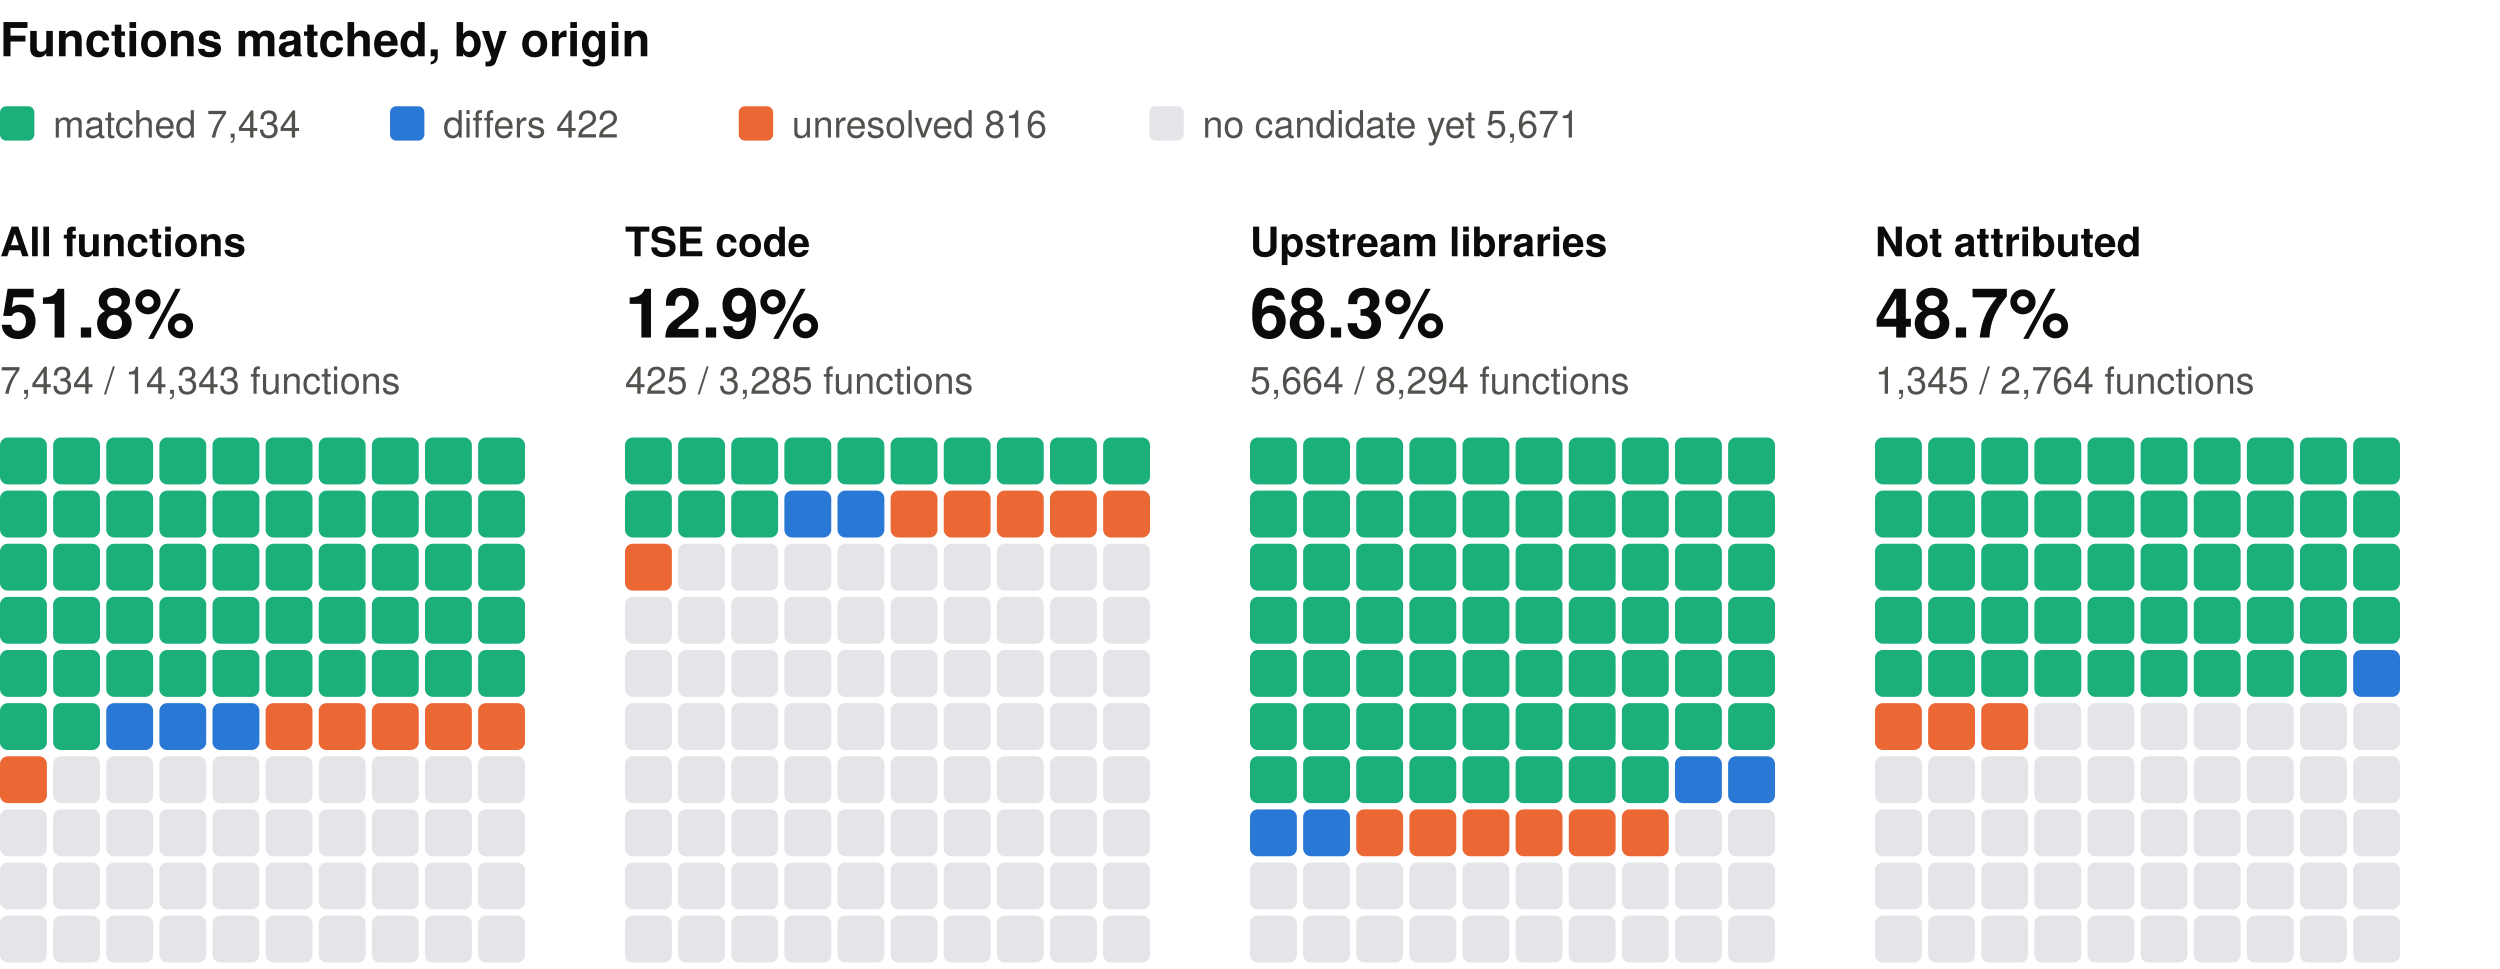
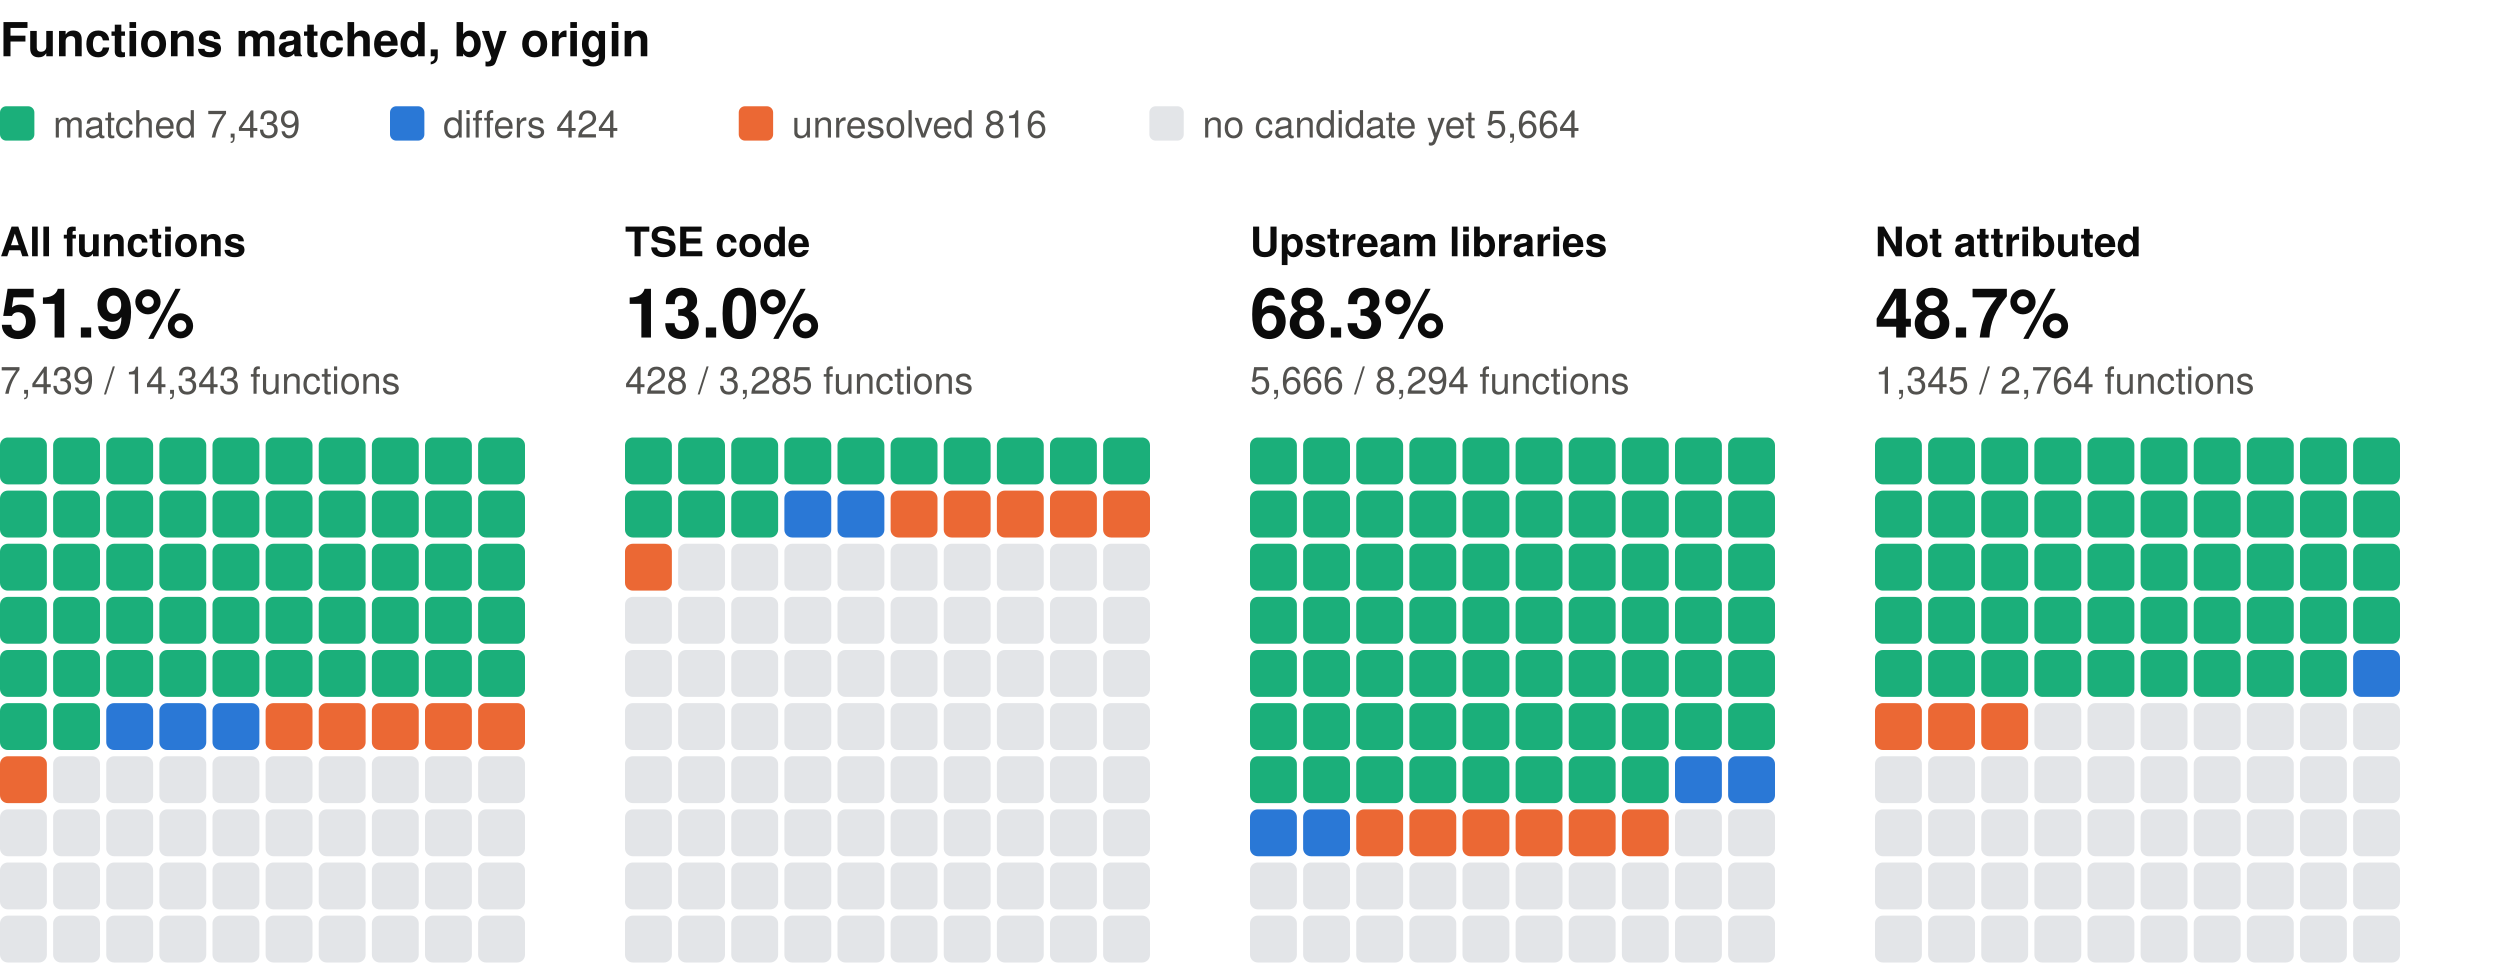
<svg xmlns="http://www.w3.org/2000/svg" width="800" height="310" viewBox="0 0 800 310" role="img" aria-label="Functions matched, by origin: one square per percent, coloured by verdict" font-family="system-ui, -apple-system, 'Segoe UI', Helvetica, Arial, sans-serif">
  <text x="0" y="18" font-size="15" fill="#0b0b0b" font-weight="600">Functions matched, by origin</text>
  <rect x="0" y="34" width="11" height="11" rx="2" fill="#1baf7a" />
-   <text x="17" y="44" font-size="12" fill="#52514e">matched 7,434</text>
+   <text x="17" y="44" font-size="12" fill="#52514e">matched 7,439</text>
  <rect x="124.8" y="34" width="11" height="11" rx="2" fill="#2a78d6" />
-   <text x="141.8" y="44" font-size="12" fill="#52514e">differs 422</text>
+   <text x="141.8" y="44" font-size="12" fill="#52514e">differs 424</text>
  <rect x="236.4" y="34" width="11" height="11" rx="2" fill="#eb6834" />
  <text x="253.4" y="44" font-size="12" fill="#52514e">unresolved 816</text>
  <rect x="367.8" y="34" width="11" height="11" rx="2" fill="#e3e5e8" />
-   <text x="384.8" y="44" font-size="12" fill="#52514e">no candidate yet 5,671</text>
+   <text x="384.8" y="44" font-size="12" fill="#52514e">no candidate yet 5,664</text>
  <text x="0" y="82" font-size="13" fill="#0b0b0b" font-weight="600">All functions</text>
-   <text x="0" y="108" font-size="22" fill="#0b0b0b" font-weight="600">51.8%</text>
-   <text x="0" y="126" font-size="12" fill="#52514e">7,434 / 14,343 functions</text>
+   <text x="0" y="108" font-size="22" fill="#0b0b0b" font-weight="600">51.9%</text>
+   <text x="0" y="126" font-size="12" fill="#52514e">7,439 / 14,343 functions</text>
  <rect x="0" y="140" width="15" height="15" rx="2.5" fill="#1baf7a" />
  <rect x="17" y="140" width="15" height="15" rx="2.5" fill="#1baf7a" />
  <rect x="34" y="140" width="15" height="15" rx="2.5" fill="#1baf7a" />
  <rect x="51" y="140" width="15" height="15" rx="2.5" fill="#1baf7a" />
  <rect x="68" y="140" width="15" height="15" rx="2.5" fill="#1baf7a" />
  <rect x="85" y="140" width="15" height="15" rx="2.5" fill="#1baf7a" />
  <rect x="102" y="140" width="15" height="15" rx="2.5" fill="#1baf7a" />
  <rect x="119" y="140" width="15" height="15" rx="2.5" fill="#1baf7a" />
  <rect x="136" y="140" width="15" height="15" rx="2.5" fill="#1baf7a" />
  <rect x="153" y="140" width="15" height="15" rx="2.5" fill="#1baf7a" />
  <rect x="0" y="157" width="15" height="15" rx="2.5" fill="#1baf7a" />
  <rect x="17" y="157" width="15" height="15" rx="2.5" fill="#1baf7a" />
  <rect x="34" y="157" width="15" height="15" rx="2.5" fill="#1baf7a" />
  <rect x="51" y="157" width="15" height="15" rx="2.5" fill="#1baf7a" />
  <rect x="68" y="157" width="15" height="15" rx="2.5" fill="#1baf7a" />
  <rect x="85" y="157" width="15" height="15" rx="2.5" fill="#1baf7a" />
  <rect x="102" y="157" width="15" height="15" rx="2.5" fill="#1baf7a" />
  <rect x="119" y="157" width="15" height="15" rx="2.5" fill="#1baf7a" />
  <rect x="136" y="157" width="15" height="15" rx="2.5" fill="#1baf7a" />
  <rect x="153" y="157" width="15" height="15" rx="2.5" fill="#1baf7a" />
  <rect x="0" y="174" width="15" height="15" rx="2.5" fill="#1baf7a" />
  <rect x="17" y="174" width="15" height="15" rx="2.5" fill="#1baf7a" />
  <rect x="34" y="174" width="15" height="15" rx="2.5" fill="#1baf7a" />
  <rect x="51" y="174" width="15" height="15" rx="2.5" fill="#1baf7a" />
  <rect x="68" y="174" width="15" height="15" rx="2.5" fill="#1baf7a" />
  <rect x="85" y="174" width="15" height="15" rx="2.5" fill="#1baf7a" />
  <rect x="102" y="174" width="15" height="15" rx="2.5" fill="#1baf7a" />
  <rect x="119" y="174" width="15" height="15" rx="2.5" fill="#1baf7a" />
  <rect x="136" y="174" width="15" height="15" rx="2.5" fill="#1baf7a" />
  <rect x="153" y="174" width="15" height="15" rx="2.5" fill="#1baf7a" />
  <rect x="0" y="191" width="15" height="15" rx="2.5" fill="#1baf7a" />
  <rect x="17" y="191" width="15" height="15" rx="2.5" fill="#1baf7a" />
  <rect x="34" y="191" width="15" height="15" rx="2.5" fill="#1baf7a" />
  <rect x="51" y="191" width="15" height="15" rx="2.5" fill="#1baf7a" />
  <rect x="68" y="191" width="15" height="15" rx="2.5" fill="#1baf7a" />
  <rect x="85" y="191" width="15" height="15" rx="2.5" fill="#1baf7a" />
  <rect x="102" y="191" width="15" height="15" rx="2.5" fill="#1baf7a" />
  <rect x="119" y="191" width="15" height="15" rx="2.5" fill="#1baf7a" />
  <rect x="136" y="191" width="15" height="15" rx="2.5" fill="#1baf7a" />
  <rect x="153" y="191" width="15" height="15" rx="2.5" fill="#1baf7a" />
  <rect x="0" y="208" width="15" height="15" rx="2.5" fill="#1baf7a" />
  <rect x="17" y="208" width="15" height="15" rx="2.5" fill="#1baf7a" />
  <rect x="34" y="208" width="15" height="15" rx="2.5" fill="#1baf7a" />
  <rect x="51" y="208" width="15" height="15" rx="2.5" fill="#1baf7a" />
  <rect x="68" y="208" width="15" height="15" rx="2.5" fill="#1baf7a" />
  <rect x="85" y="208" width="15" height="15" rx="2.5" fill="#1baf7a" />
  <rect x="102" y="208" width="15" height="15" rx="2.5" fill="#1baf7a" />
  <rect x="119" y="208" width="15" height="15" rx="2.5" fill="#1baf7a" />
  <rect x="136" y="208" width="15" height="15" rx="2.5" fill="#1baf7a" />
  <rect x="153" y="208" width="15" height="15" rx="2.5" fill="#1baf7a" />
  <rect x="0" y="225" width="15" height="15" rx="2.5" fill="#1baf7a" />
  <rect x="17" y="225" width="15" height="15" rx="2.5" fill="#1baf7a" />
  <rect x="34" y="225" width="15" height="15" rx="2.5" fill="#2a78d6" />
  <rect x="51" y="225" width="15" height="15" rx="2.5" fill="#2a78d6" />
  <rect x="68" y="225" width="15" height="15" rx="2.5" fill="#2a78d6" />
  <rect x="85" y="225" width="15" height="15" rx="2.5" fill="#eb6834" />
  <rect x="102" y="225" width="15" height="15" rx="2.5" fill="#eb6834" />
  <rect x="119" y="225" width="15" height="15" rx="2.5" fill="#eb6834" />
  <rect x="136" y="225" width="15" height="15" rx="2.5" fill="#eb6834" />
  <rect x="153" y="225" width="15" height="15" rx="2.5" fill="#eb6834" />
  <rect x="0" y="242" width="15" height="15" rx="2.5" fill="#eb6834" />
  <rect x="17" y="242" width="15" height="15" rx="2.5" fill="#e3e5e8" />
  <rect x="34" y="242" width="15" height="15" rx="2.5" fill="#e3e5e8" />
  <rect x="51" y="242" width="15" height="15" rx="2.5" fill="#e3e5e8" />
  <rect x="68" y="242" width="15" height="15" rx="2.5" fill="#e3e5e8" />
  <rect x="85" y="242" width="15" height="15" rx="2.5" fill="#e3e5e8" />
  <rect x="102" y="242" width="15" height="15" rx="2.5" fill="#e3e5e8" />
  <rect x="119" y="242" width="15" height="15" rx="2.5" fill="#e3e5e8" />
  <rect x="136" y="242" width="15" height="15" rx="2.5" fill="#e3e5e8" />
  <rect x="153" y="242" width="15" height="15" rx="2.5" fill="#e3e5e8" />
  <rect x="0" y="259" width="15" height="15" rx="2.5" fill="#e3e5e8" />
  <rect x="17" y="259" width="15" height="15" rx="2.5" fill="#e3e5e8" />
  <rect x="34" y="259" width="15" height="15" rx="2.5" fill="#e3e5e8" />
  <rect x="51" y="259" width="15" height="15" rx="2.5" fill="#e3e5e8" />
  <rect x="68" y="259" width="15" height="15" rx="2.5" fill="#e3e5e8" />
  <rect x="85" y="259" width="15" height="15" rx="2.5" fill="#e3e5e8" />
  <rect x="102" y="259" width="15" height="15" rx="2.5" fill="#e3e5e8" />
  <rect x="119" y="259" width="15" height="15" rx="2.5" fill="#e3e5e8" />
  <rect x="136" y="259" width="15" height="15" rx="2.5" fill="#e3e5e8" />
  <rect x="153" y="259" width="15" height="15" rx="2.5" fill="#e3e5e8" />
  <rect x="0" y="276" width="15" height="15" rx="2.5" fill="#e3e5e8" />
  <rect x="17" y="276" width="15" height="15" rx="2.5" fill="#e3e5e8" />
  <rect x="34" y="276" width="15" height="15" rx="2.5" fill="#e3e5e8" />
  <rect x="51" y="276" width="15" height="15" rx="2.5" fill="#e3e5e8" />
  <rect x="68" y="276" width="15" height="15" rx="2.5" fill="#e3e5e8" />
  <rect x="85" y="276" width="15" height="15" rx="2.5" fill="#e3e5e8" />
  <rect x="102" y="276" width="15" height="15" rx="2.5" fill="#e3e5e8" />
  <rect x="119" y="276" width="15" height="15" rx="2.5" fill="#e3e5e8" />
  <rect x="136" y="276" width="15" height="15" rx="2.5" fill="#e3e5e8" />
  <rect x="153" y="276" width="15" height="15" rx="2.5" fill="#e3e5e8" />
  <rect x="0" y="293" width="15" height="15" rx="2.5" fill="#e3e5e8" />
  <rect x="17" y="293" width="15" height="15" rx="2.5" fill="#e3e5e8" />
  <rect x="34" y="293" width="15" height="15" rx="2.5" fill="#e3e5e8" />
  <rect x="51" y="293" width="15" height="15" rx="2.5" fill="#e3e5e8" />
  <rect x="68" y="293" width="15" height="15" rx="2.5" fill="#e3e5e8" />
  <rect x="85" y="293" width="15" height="15" rx="2.5" fill="#e3e5e8" />
  <rect x="102" y="293" width="15" height="15" rx="2.5" fill="#e3e5e8" />
  <rect x="119" y="293" width="15" height="15" rx="2.5" fill="#e3e5e8" />
  <rect x="136" y="293" width="15" height="15" rx="2.5" fill="#e3e5e8" />
  <rect x="153" y="293" width="15" height="15" rx="2.5" fill="#e3e5e8" />
  <text x="200" y="82" font-size="13" fill="#0b0b0b" font-weight="600">TSE code</text>
-   <text x="200" y="108" font-size="22" fill="#0b0b0b" font-weight="600">12.9%</text>
-   <text x="200" y="126" font-size="12" fill="#52514e">425 / 3,285 functions</text>
+   <text x="200" y="108" font-size="22" fill="#0b0b0b" font-weight="600">13.0%</text>
+   <text x="200" y="126" font-size="12" fill="#52514e">428 / 3,285 functions</text>
  <rect x="200" y="140" width="15" height="15" rx="2.5" fill="#1baf7a" />
  <rect x="217" y="140" width="15" height="15" rx="2.5" fill="#1baf7a" />
  <rect x="234" y="140" width="15" height="15" rx="2.5" fill="#1baf7a" />
  <rect x="251" y="140" width="15" height="15" rx="2.5" fill="#1baf7a" />
  <rect x="268" y="140" width="15" height="15" rx="2.5" fill="#1baf7a" />
  <rect x="285" y="140" width="15" height="15" rx="2.5" fill="#1baf7a" />
  <rect x="302" y="140" width="15" height="15" rx="2.5" fill="#1baf7a" />
  <rect x="319" y="140" width="15" height="15" rx="2.5" fill="#1baf7a" />
  <rect x="336" y="140" width="15" height="15" rx="2.5" fill="#1baf7a" />
  <rect x="353" y="140" width="15" height="15" rx="2.5" fill="#1baf7a" />
  <rect x="200" y="157" width="15" height="15" rx="2.5" fill="#1baf7a" />
  <rect x="217" y="157" width="15" height="15" rx="2.5" fill="#1baf7a" />
  <rect x="234" y="157" width="15" height="15" rx="2.5" fill="#1baf7a" />
  <rect x="251" y="157" width="15" height="15" rx="2.5" fill="#2a78d6" />
  <rect x="268" y="157" width="15" height="15" rx="2.5" fill="#2a78d6" />
  <rect x="285" y="157" width="15" height="15" rx="2.5" fill="#eb6834" />
  <rect x="302" y="157" width="15" height="15" rx="2.5" fill="#eb6834" />
  <rect x="319" y="157" width="15" height="15" rx="2.5" fill="#eb6834" />
  <rect x="336" y="157" width="15" height="15" rx="2.5" fill="#eb6834" />
  <rect x="353" y="157" width="15" height="15" rx="2.5" fill="#eb6834" />
  <rect x="200" y="174" width="15" height="15" rx="2.5" fill="#eb6834" />
  <rect x="217" y="174" width="15" height="15" rx="2.5" fill="#e3e5e8" />
  <rect x="234" y="174" width="15" height="15" rx="2.5" fill="#e3e5e8" />
  <rect x="251" y="174" width="15" height="15" rx="2.5" fill="#e3e5e8" />
  <rect x="268" y="174" width="15" height="15" rx="2.5" fill="#e3e5e8" />
  <rect x="285" y="174" width="15" height="15" rx="2.5" fill="#e3e5e8" />
  <rect x="302" y="174" width="15" height="15" rx="2.5" fill="#e3e5e8" />
  <rect x="319" y="174" width="15" height="15" rx="2.5" fill="#e3e5e8" />
  <rect x="336" y="174" width="15" height="15" rx="2.5" fill="#e3e5e8" />
  <rect x="353" y="174" width="15" height="15" rx="2.5" fill="#e3e5e8" />
  <rect x="200" y="191" width="15" height="15" rx="2.5" fill="#e3e5e8" />
  <rect x="217" y="191" width="15" height="15" rx="2.5" fill="#e3e5e8" />
  <rect x="234" y="191" width="15" height="15" rx="2.5" fill="#e3e5e8" />
  <rect x="251" y="191" width="15" height="15" rx="2.5" fill="#e3e5e8" />
  <rect x="268" y="191" width="15" height="15" rx="2.5" fill="#e3e5e8" />
  <rect x="285" y="191" width="15" height="15" rx="2.5" fill="#e3e5e8" />
  <rect x="302" y="191" width="15" height="15" rx="2.5" fill="#e3e5e8" />
  <rect x="319" y="191" width="15" height="15" rx="2.5" fill="#e3e5e8" />
  <rect x="336" y="191" width="15" height="15" rx="2.5" fill="#e3e5e8" />
  <rect x="353" y="191" width="15" height="15" rx="2.5" fill="#e3e5e8" />
  <rect x="200" y="208" width="15" height="15" rx="2.5" fill="#e3e5e8" />
  <rect x="217" y="208" width="15" height="15" rx="2.5" fill="#e3e5e8" />
  <rect x="234" y="208" width="15" height="15" rx="2.5" fill="#e3e5e8" />
  <rect x="251" y="208" width="15" height="15" rx="2.5" fill="#e3e5e8" />
  <rect x="268" y="208" width="15" height="15" rx="2.5" fill="#e3e5e8" />
  <rect x="285" y="208" width="15" height="15" rx="2.5" fill="#e3e5e8" />
  <rect x="302" y="208" width="15" height="15" rx="2.5" fill="#e3e5e8" />
  <rect x="319" y="208" width="15" height="15" rx="2.5" fill="#e3e5e8" />
  <rect x="336" y="208" width="15" height="15" rx="2.5" fill="#e3e5e8" />
  <rect x="353" y="208" width="15" height="15" rx="2.5" fill="#e3e5e8" />
  <rect x="200" y="225" width="15" height="15" rx="2.5" fill="#e3e5e8" />
  <rect x="217" y="225" width="15" height="15" rx="2.5" fill="#e3e5e8" />
  <rect x="234" y="225" width="15" height="15" rx="2.5" fill="#e3e5e8" />
  <rect x="251" y="225" width="15" height="15" rx="2.5" fill="#e3e5e8" />
  <rect x="268" y="225" width="15" height="15" rx="2.5" fill="#e3e5e8" />
  <rect x="285" y="225" width="15" height="15" rx="2.5" fill="#e3e5e8" />
  <rect x="302" y="225" width="15" height="15" rx="2.5" fill="#e3e5e8" />
  <rect x="319" y="225" width="15" height="15" rx="2.5" fill="#e3e5e8" />
  <rect x="336" y="225" width="15" height="15" rx="2.5" fill="#e3e5e8" />
  <rect x="353" y="225" width="15" height="15" rx="2.5" fill="#e3e5e8" />
  <rect x="200" y="242" width="15" height="15" rx="2.5" fill="#e3e5e8" />
  <rect x="217" y="242" width="15" height="15" rx="2.5" fill="#e3e5e8" />
  <rect x="234" y="242" width="15" height="15" rx="2.5" fill="#e3e5e8" />
  <rect x="251" y="242" width="15" height="15" rx="2.5" fill="#e3e5e8" />
  <rect x="268" y="242" width="15" height="15" rx="2.5" fill="#e3e5e8" />
  <rect x="285" y="242" width="15" height="15" rx="2.5" fill="#e3e5e8" />
  <rect x="302" y="242" width="15" height="15" rx="2.5" fill="#e3e5e8" />
  <rect x="319" y="242" width="15" height="15" rx="2.5" fill="#e3e5e8" />
  <rect x="336" y="242" width="15" height="15" rx="2.5" fill="#e3e5e8" />
  <rect x="353" y="242" width="15" height="15" rx="2.5" fill="#e3e5e8" />
  <rect x="200" y="259" width="15" height="15" rx="2.5" fill="#e3e5e8" />
  <rect x="217" y="259" width="15" height="15" rx="2.5" fill="#e3e5e8" />
  <rect x="234" y="259" width="15" height="15" rx="2.5" fill="#e3e5e8" />
  <rect x="251" y="259" width="15" height="15" rx="2.5" fill="#e3e5e8" />
  <rect x="268" y="259" width="15" height="15" rx="2.5" fill="#e3e5e8" />
  <rect x="285" y="259" width="15" height="15" rx="2.5" fill="#e3e5e8" />
  <rect x="302" y="259" width="15" height="15" rx="2.5" fill="#e3e5e8" />
  <rect x="319" y="259" width="15" height="15" rx="2.5" fill="#e3e5e8" />
  <rect x="336" y="259" width="15" height="15" rx="2.5" fill="#e3e5e8" />
  <rect x="353" y="259" width="15" height="15" rx="2.5" fill="#e3e5e8" />
  <rect x="200" y="276" width="15" height="15" rx="2.5" fill="#e3e5e8" />
  <rect x="217" y="276" width="15" height="15" rx="2.5" fill="#e3e5e8" />
  <rect x="234" y="276" width="15" height="15" rx="2.5" fill="#e3e5e8" />
  <rect x="251" y="276" width="15" height="15" rx="2.5" fill="#e3e5e8" />
  <rect x="268" y="276" width="15" height="15" rx="2.5" fill="#e3e5e8" />
  <rect x="285" y="276" width="15" height="15" rx="2.5" fill="#e3e5e8" />
  <rect x="302" y="276" width="15" height="15" rx="2.5" fill="#e3e5e8" />
  <rect x="319" y="276" width="15" height="15" rx="2.5" fill="#e3e5e8" />
  <rect x="336" y="276" width="15" height="15" rx="2.5" fill="#e3e5e8" />
  <rect x="353" y="276" width="15" height="15" rx="2.5" fill="#e3e5e8" />
  <rect x="200" y="293" width="15" height="15" rx="2.5" fill="#e3e5e8" />
  <rect x="217" y="293" width="15" height="15" rx="2.5" fill="#e3e5e8" />
  <rect x="234" y="293" width="15" height="15" rx="2.5" fill="#e3e5e8" />
  <rect x="251" y="293" width="15" height="15" rx="2.5" fill="#e3e5e8" />
  <rect x="268" y="293" width="15" height="15" rx="2.5" fill="#e3e5e8" />
  <rect x="285" y="293" width="15" height="15" rx="2.5" fill="#e3e5e8" />
  <rect x="302" y="293" width="15" height="15" rx="2.5" fill="#e3e5e8" />
  <rect x="319" y="293" width="15" height="15" rx="2.5" fill="#e3e5e8" />
  <rect x="336" y="293" width="15" height="15" rx="2.5" fill="#e3e5e8" />
  <rect x="353" y="293" width="15" height="15" rx="2.5" fill="#e3e5e8" />
  <text x="400" y="82" font-size="13" fill="#0b0b0b" font-weight="600">Upstream libraries</text>
  <text x="400" y="108" font-size="22" fill="#0b0b0b" font-weight="600">68.3%</text>
-   <text x="400" y="126" font-size="12" fill="#52514e">5,664 / 8,294 functions</text>
+   <text x="400" y="126" font-size="12" fill="#52514e">5,666 / 8,294 functions</text>
  <rect x="400" y="140" width="15" height="15" rx="2.5" fill="#1baf7a" />
  <rect x="417" y="140" width="15" height="15" rx="2.5" fill="#1baf7a" />
  <rect x="434" y="140" width="15" height="15" rx="2.5" fill="#1baf7a" />
  <rect x="451" y="140" width="15" height="15" rx="2.5" fill="#1baf7a" />
  <rect x="468" y="140" width="15" height="15" rx="2.5" fill="#1baf7a" />
  <rect x="485" y="140" width="15" height="15" rx="2.5" fill="#1baf7a" />
  <rect x="502" y="140" width="15" height="15" rx="2.5" fill="#1baf7a" />
  <rect x="519" y="140" width="15" height="15" rx="2.5" fill="#1baf7a" />
  <rect x="536" y="140" width="15" height="15" rx="2.5" fill="#1baf7a" />
  <rect x="553" y="140" width="15" height="15" rx="2.5" fill="#1baf7a" />
  <rect x="400" y="157" width="15" height="15" rx="2.5" fill="#1baf7a" />
  <rect x="417" y="157" width="15" height="15" rx="2.5" fill="#1baf7a" />
  <rect x="434" y="157" width="15" height="15" rx="2.5" fill="#1baf7a" />
  <rect x="451" y="157" width="15" height="15" rx="2.5" fill="#1baf7a" />
  <rect x="468" y="157" width="15" height="15" rx="2.5" fill="#1baf7a" />
  <rect x="485" y="157" width="15" height="15" rx="2.5" fill="#1baf7a" />
  <rect x="502" y="157" width="15" height="15" rx="2.5" fill="#1baf7a" />
  <rect x="519" y="157" width="15" height="15" rx="2.5" fill="#1baf7a" />
  <rect x="536" y="157" width="15" height="15" rx="2.5" fill="#1baf7a" />
  <rect x="553" y="157" width="15" height="15" rx="2.5" fill="#1baf7a" />
  <rect x="400" y="174" width="15" height="15" rx="2.5" fill="#1baf7a" />
  <rect x="417" y="174" width="15" height="15" rx="2.5" fill="#1baf7a" />
  <rect x="434" y="174" width="15" height="15" rx="2.5" fill="#1baf7a" />
  <rect x="451" y="174" width="15" height="15" rx="2.5" fill="#1baf7a" />
  <rect x="468" y="174" width="15" height="15" rx="2.5" fill="#1baf7a" />
  <rect x="485" y="174" width="15" height="15" rx="2.5" fill="#1baf7a" />
  <rect x="502" y="174" width="15" height="15" rx="2.5" fill="#1baf7a" />
  <rect x="519" y="174" width="15" height="15" rx="2.5" fill="#1baf7a" />
  <rect x="536" y="174" width="15" height="15" rx="2.5" fill="#1baf7a" />
  <rect x="553" y="174" width="15" height="15" rx="2.5" fill="#1baf7a" />
  <rect x="400" y="191" width="15" height="15" rx="2.5" fill="#1baf7a" />
  <rect x="417" y="191" width="15" height="15" rx="2.5" fill="#1baf7a" />
  <rect x="434" y="191" width="15" height="15" rx="2.5" fill="#1baf7a" />
  <rect x="451" y="191" width="15" height="15" rx="2.5" fill="#1baf7a" />
  <rect x="468" y="191" width="15" height="15" rx="2.5" fill="#1baf7a" />
  <rect x="485" y="191" width="15" height="15" rx="2.5" fill="#1baf7a" />
  <rect x="502" y="191" width="15" height="15" rx="2.5" fill="#1baf7a" />
  <rect x="519" y="191" width="15" height="15" rx="2.5" fill="#1baf7a" />
  <rect x="536" y="191" width="15" height="15" rx="2.5" fill="#1baf7a" />
  <rect x="553" y="191" width="15" height="15" rx="2.5" fill="#1baf7a" />
  <rect x="400" y="208" width="15" height="15" rx="2.5" fill="#1baf7a" />
  <rect x="417" y="208" width="15" height="15" rx="2.5" fill="#1baf7a" />
  <rect x="434" y="208" width="15" height="15" rx="2.5" fill="#1baf7a" />
  <rect x="451" y="208" width="15" height="15" rx="2.5" fill="#1baf7a" />
  <rect x="468" y="208" width="15" height="15" rx="2.5" fill="#1baf7a" />
  <rect x="485" y="208" width="15" height="15" rx="2.5" fill="#1baf7a" />
  <rect x="502" y="208" width="15" height="15" rx="2.5" fill="#1baf7a" />
  <rect x="519" y="208" width="15" height="15" rx="2.5" fill="#1baf7a" />
  <rect x="536" y="208" width="15" height="15" rx="2.5" fill="#1baf7a" />
  <rect x="553" y="208" width="15" height="15" rx="2.5" fill="#1baf7a" />
  <rect x="400" y="225" width="15" height="15" rx="2.5" fill="#1baf7a" />
  <rect x="417" y="225" width="15" height="15" rx="2.5" fill="#1baf7a" />
  <rect x="434" y="225" width="15" height="15" rx="2.5" fill="#1baf7a" />
  <rect x="451" y="225" width="15" height="15" rx="2.5" fill="#1baf7a" />
  <rect x="468" y="225" width="15" height="15" rx="2.5" fill="#1baf7a" />
  <rect x="485" y="225" width="15" height="15" rx="2.5" fill="#1baf7a" />
  <rect x="502" y="225" width="15" height="15" rx="2.5" fill="#1baf7a" />
  <rect x="519" y="225" width="15" height="15" rx="2.5" fill="#1baf7a" />
  <rect x="536" y="225" width="15" height="15" rx="2.5" fill="#1baf7a" />
  <rect x="553" y="225" width="15" height="15" rx="2.5" fill="#1baf7a" />
  <rect x="400" y="242" width="15" height="15" rx="2.5" fill="#1baf7a" />
  <rect x="417" y="242" width="15" height="15" rx="2.5" fill="#1baf7a" />
  <rect x="434" y="242" width="15" height="15" rx="2.5" fill="#1baf7a" />
  <rect x="451" y="242" width="15" height="15" rx="2.5" fill="#1baf7a" />
  <rect x="468" y="242" width="15" height="15" rx="2.5" fill="#1baf7a" />
  <rect x="485" y="242" width="15" height="15" rx="2.5" fill="#1baf7a" />
  <rect x="502" y="242" width="15" height="15" rx="2.5" fill="#1baf7a" />
  <rect x="519" y="242" width="15" height="15" rx="2.5" fill="#1baf7a" />
  <rect x="536" y="242" width="15" height="15" rx="2.5" fill="#2a78d6" />
  <rect x="553" y="242" width="15" height="15" rx="2.5" fill="#2a78d6" />
  <rect x="400" y="259" width="15" height="15" rx="2.5" fill="#2a78d6" />
  <rect x="417" y="259" width="15" height="15" rx="2.5" fill="#2a78d6" />
  <rect x="434" y="259" width="15" height="15" rx="2.5" fill="#eb6834" />
  <rect x="451" y="259" width="15" height="15" rx="2.5" fill="#eb6834" />
  <rect x="468" y="259" width="15" height="15" rx="2.5" fill="#eb6834" />
  <rect x="485" y="259" width="15" height="15" rx="2.5" fill="#eb6834" />
  <rect x="502" y="259" width="15" height="15" rx="2.5" fill="#eb6834" />
  <rect x="519" y="259" width="15" height="15" rx="2.5" fill="#eb6834" />
  <rect x="536" y="259" width="15" height="15" rx="2.5" fill="#e3e5e8" />
  <rect x="553" y="259" width="15" height="15" rx="2.5" fill="#e3e5e8" />
  <rect x="400" y="276" width="15" height="15" rx="2.5" fill="#e3e5e8" />
  <rect x="417" y="276" width="15" height="15" rx="2.5" fill="#e3e5e8" />
  <rect x="434" y="276" width="15" height="15" rx="2.5" fill="#e3e5e8" />
  <rect x="451" y="276" width="15" height="15" rx="2.5" fill="#e3e5e8" />
  <rect x="468" y="276" width="15" height="15" rx="2.5" fill="#e3e5e8" />
  <rect x="485" y="276" width="15" height="15" rx="2.5" fill="#e3e5e8" />
  <rect x="502" y="276" width="15" height="15" rx="2.5" fill="#e3e5e8" />
  <rect x="519" y="276" width="15" height="15" rx="2.5" fill="#e3e5e8" />
  <rect x="536" y="276" width="15" height="15" rx="2.5" fill="#e3e5e8" />
  <rect x="553" y="276" width="15" height="15" rx="2.5" fill="#e3e5e8" />
  <rect x="400" y="293" width="15" height="15" rx="2.5" fill="#e3e5e8" />
  <rect x="417" y="293" width="15" height="15" rx="2.5" fill="#e3e5e8" />
  <rect x="434" y="293" width="15" height="15" rx="2.5" fill="#e3e5e8" />
  <rect x="451" y="293" width="15" height="15" rx="2.5" fill="#e3e5e8" />
  <rect x="468" y="293" width="15" height="15" rx="2.5" fill="#e3e5e8" />
  <rect x="485" y="293" width="15" height="15" rx="2.5" fill="#e3e5e8" />
  <rect x="502" y="293" width="15" height="15" rx="2.5" fill="#e3e5e8" />
  <rect x="519" y="293" width="15" height="15" rx="2.5" fill="#e3e5e8" />
  <rect x="536" y="293" width="15" height="15" rx="2.5" fill="#e3e5e8" />
  <rect x="553" y="293" width="15" height="15" rx="2.5" fill="#e3e5e8" />
  <text x="600" y="82" font-size="13" fill="#0b0b0b" font-weight="600">Not attributed</text>
  <text x="600" y="108" font-size="22" fill="#0b0b0b" font-weight="600">48.7%</text>
  <text x="600" y="126" font-size="12" fill="#52514e">1,345 / 2,764 functions</text>
  <rect x="600" y="140" width="15" height="15" rx="2.5" fill="#1baf7a" />
  <rect x="617" y="140" width="15" height="15" rx="2.5" fill="#1baf7a" />
  <rect x="634" y="140" width="15" height="15" rx="2.5" fill="#1baf7a" />
  <rect x="651" y="140" width="15" height="15" rx="2.5" fill="#1baf7a" />
  <rect x="668" y="140" width="15" height="15" rx="2.5" fill="#1baf7a" />
  <rect x="685" y="140" width="15" height="15" rx="2.5" fill="#1baf7a" />
  <rect x="702" y="140" width="15" height="15" rx="2.5" fill="#1baf7a" />
  <rect x="719" y="140" width="15" height="15" rx="2.5" fill="#1baf7a" />
  <rect x="736" y="140" width="15" height="15" rx="2.5" fill="#1baf7a" />
  <rect x="753" y="140" width="15" height="15" rx="2.5" fill="#1baf7a" />
  <rect x="600" y="157" width="15" height="15" rx="2.5" fill="#1baf7a" />
  <rect x="617" y="157" width="15" height="15" rx="2.5" fill="#1baf7a" />
  <rect x="634" y="157" width="15" height="15" rx="2.5" fill="#1baf7a" />
  <rect x="651" y="157" width="15" height="15" rx="2.5" fill="#1baf7a" />
  <rect x="668" y="157" width="15" height="15" rx="2.5" fill="#1baf7a" />
  <rect x="685" y="157" width="15" height="15" rx="2.5" fill="#1baf7a" />
  <rect x="702" y="157" width="15" height="15" rx="2.5" fill="#1baf7a" />
  <rect x="719" y="157" width="15" height="15" rx="2.5" fill="#1baf7a" />
  <rect x="736" y="157" width="15" height="15" rx="2.5" fill="#1baf7a" />
  <rect x="753" y="157" width="15" height="15" rx="2.5" fill="#1baf7a" />
  <rect x="600" y="174" width="15" height="15" rx="2.5" fill="#1baf7a" />
  <rect x="617" y="174" width="15" height="15" rx="2.5" fill="#1baf7a" />
  <rect x="634" y="174" width="15" height="15" rx="2.5" fill="#1baf7a" />
  <rect x="651" y="174" width="15" height="15" rx="2.5" fill="#1baf7a" />
  <rect x="668" y="174" width="15" height="15" rx="2.5" fill="#1baf7a" />
  <rect x="685" y="174" width="15" height="15" rx="2.5" fill="#1baf7a" />
  <rect x="702" y="174" width="15" height="15" rx="2.5" fill="#1baf7a" />
  <rect x="719" y="174" width="15" height="15" rx="2.5" fill="#1baf7a" />
  <rect x="736" y="174" width="15" height="15" rx="2.5" fill="#1baf7a" />
  <rect x="753" y="174" width="15" height="15" rx="2.5" fill="#1baf7a" />
  <rect x="600" y="191" width="15" height="15" rx="2.5" fill="#1baf7a" />
  <rect x="617" y="191" width="15" height="15" rx="2.5" fill="#1baf7a" />
  <rect x="634" y="191" width="15" height="15" rx="2.5" fill="#1baf7a" />
  <rect x="651" y="191" width="15" height="15" rx="2.5" fill="#1baf7a" />
  <rect x="668" y="191" width="15" height="15" rx="2.5" fill="#1baf7a" />
  <rect x="685" y="191" width="15" height="15" rx="2.5" fill="#1baf7a" />
  <rect x="702" y="191" width="15" height="15" rx="2.5" fill="#1baf7a" />
  <rect x="719" y="191" width="15" height="15" rx="2.5" fill="#1baf7a" />
  <rect x="736" y="191" width="15" height="15" rx="2.5" fill="#1baf7a" />
  <rect x="753" y="191" width="15" height="15" rx="2.5" fill="#1baf7a" />
  <rect x="600" y="208" width="15" height="15" rx="2.5" fill="#1baf7a" />
  <rect x="617" y="208" width="15" height="15" rx="2.5" fill="#1baf7a" />
  <rect x="634" y="208" width="15" height="15" rx="2.5" fill="#1baf7a" />
  <rect x="651" y="208" width="15" height="15" rx="2.5" fill="#1baf7a" />
  <rect x="668" y="208" width="15" height="15" rx="2.5" fill="#1baf7a" />
  <rect x="685" y="208" width="15" height="15" rx="2.5" fill="#1baf7a" />
  <rect x="702" y="208" width="15" height="15" rx="2.5" fill="#1baf7a" />
  <rect x="719" y="208" width="15" height="15" rx="2.5" fill="#1baf7a" />
  <rect x="736" y="208" width="15" height="15" rx="2.5" fill="#1baf7a" />
  <rect x="753" y="208" width="15" height="15" rx="2.5" fill="#2a78d6" />
  <rect x="600" y="225" width="15" height="15" rx="2.5" fill="#eb6834" />
  <rect x="617" y="225" width="15" height="15" rx="2.5" fill="#eb6834" />
  <rect x="634" y="225" width="15" height="15" rx="2.5" fill="#eb6834" />
  <rect x="651" y="225" width="15" height="15" rx="2.5" fill="#e3e5e8" />
  <rect x="668" y="225" width="15" height="15" rx="2.5" fill="#e3e5e8" />
  <rect x="685" y="225" width="15" height="15" rx="2.5" fill="#e3e5e8" />
  <rect x="702" y="225" width="15" height="15" rx="2.5" fill="#e3e5e8" />
  <rect x="719" y="225" width="15" height="15" rx="2.5" fill="#e3e5e8" />
  <rect x="736" y="225" width="15" height="15" rx="2.5" fill="#e3e5e8" />
  <rect x="753" y="225" width="15" height="15" rx="2.5" fill="#e3e5e8" />
  <rect x="600" y="242" width="15" height="15" rx="2.5" fill="#e3e5e8" />
  <rect x="617" y="242" width="15" height="15" rx="2.5" fill="#e3e5e8" />
  <rect x="634" y="242" width="15" height="15" rx="2.5" fill="#e3e5e8" />
  <rect x="651" y="242" width="15" height="15" rx="2.5" fill="#e3e5e8" />
  <rect x="668" y="242" width="15" height="15" rx="2.5" fill="#e3e5e8" />
  <rect x="685" y="242" width="15" height="15" rx="2.5" fill="#e3e5e8" />
  <rect x="702" y="242" width="15" height="15" rx="2.5" fill="#e3e5e8" />
  <rect x="719" y="242" width="15" height="15" rx="2.5" fill="#e3e5e8" />
  <rect x="736" y="242" width="15" height="15" rx="2.5" fill="#e3e5e8" />
  <rect x="753" y="242" width="15" height="15" rx="2.5" fill="#e3e5e8" />
  <rect x="600" y="259" width="15" height="15" rx="2.5" fill="#e3e5e8" />
  <rect x="617" y="259" width="15" height="15" rx="2.5" fill="#e3e5e8" />
  <rect x="634" y="259" width="15" height="15" rx="2.5" fill="#e3e5e8" />
  <rect x="651" y="259" width="15" height="15" rx="2.5" fill="#e3e5e8" />
  <rect x="668" y="259" width="15" height="15" rx="2.5" fill="#e3e5e8" />
  <rect x="685" y="259" width="15" height="15" rx="2.5" fill="#e3e5e8" />
  <rect x="702" y="259" width="15" height="15" rx="2.5" fill="#e3e5e8" />
  <rect x="719" y="259" width="15" height="15" rx="2.5" fill="#e3e5e8" />
  <rect x="736" y="259" width="15" height="15" rx="2.5" fill="#e3e5e8" />
  <rect x="753" y="259" width="15" height="15" rx="2.5" fill="#e3e5e8" />
  <rect x="600" y="276" width="15" height="15" rx="2.5" fill="#e3e5e8" />
  <rect x="617" y="276" width="15" height="15" rx="2.5" fill="#e3e5e8" />
  <rect x="634" y="276" width="15" height="15" rx="2.5" fill="#e3e5e8" />
  <rect x="651" y="276" width="15" height="15" rx="2.5" fill="#e3e5e8" />
  <rect x="668" y="276" width="15" height="15" rx="2.5" fill="#e3e5e8" />
  <rect x="685" y="276" width="15" height="15" rx="2.5" fill="#e3e5e8" />
  <rect x="702" y="276" width="15" height="15" rx="2.5" fill="#e3e5e8" />
  <rect x="719" y="276" width="15" height="15" rx="2.5" fill="#e3e5e8" />
  <rect x="736" y="276" width="15" height="15" rx="2.5" fill="#e3e5e8" />
  <rect x="753" y="276" width="15" height="15" rx="2.5" fill="#e3e5e8" />
  <rect x="600" y="293" width="15" height="15" rx="2.5" fill="#e3e5e8" />
  <rect x="617" y="293" width="15" height="15" rx="2.5" fill="#e3e5e8" />
  <rect x="634" y="293" width="15" height="15" rx="2.5" fill="#e3e5e8" />
  <rect x="651" y="293" width="15" height="15" rx="2.5" fill="#e3e5e8" />
  <rect x="668" y="293" width="15" height="15" rx="2.5" fill="#e3e5e8" />
  <rect x="685" y="293" width="15" height="15" rx="2.5" fill="#e3e5e8" />
  <rect x="702" y="293" width="15" height="15" rx="2.5" fill="#e3e5e8" />
  <rect x="719" y="293" width="15" height="15" rx="2.5" fill="#e3e5e8" />
  <rect x="736" y="293" width="15" height="15" rx="2.5" fill="#e3e5e8" />
  <rect x="753" y="293" width="15" height="15" rx="2.5" fill="#e3e5e8" />
</svg>
